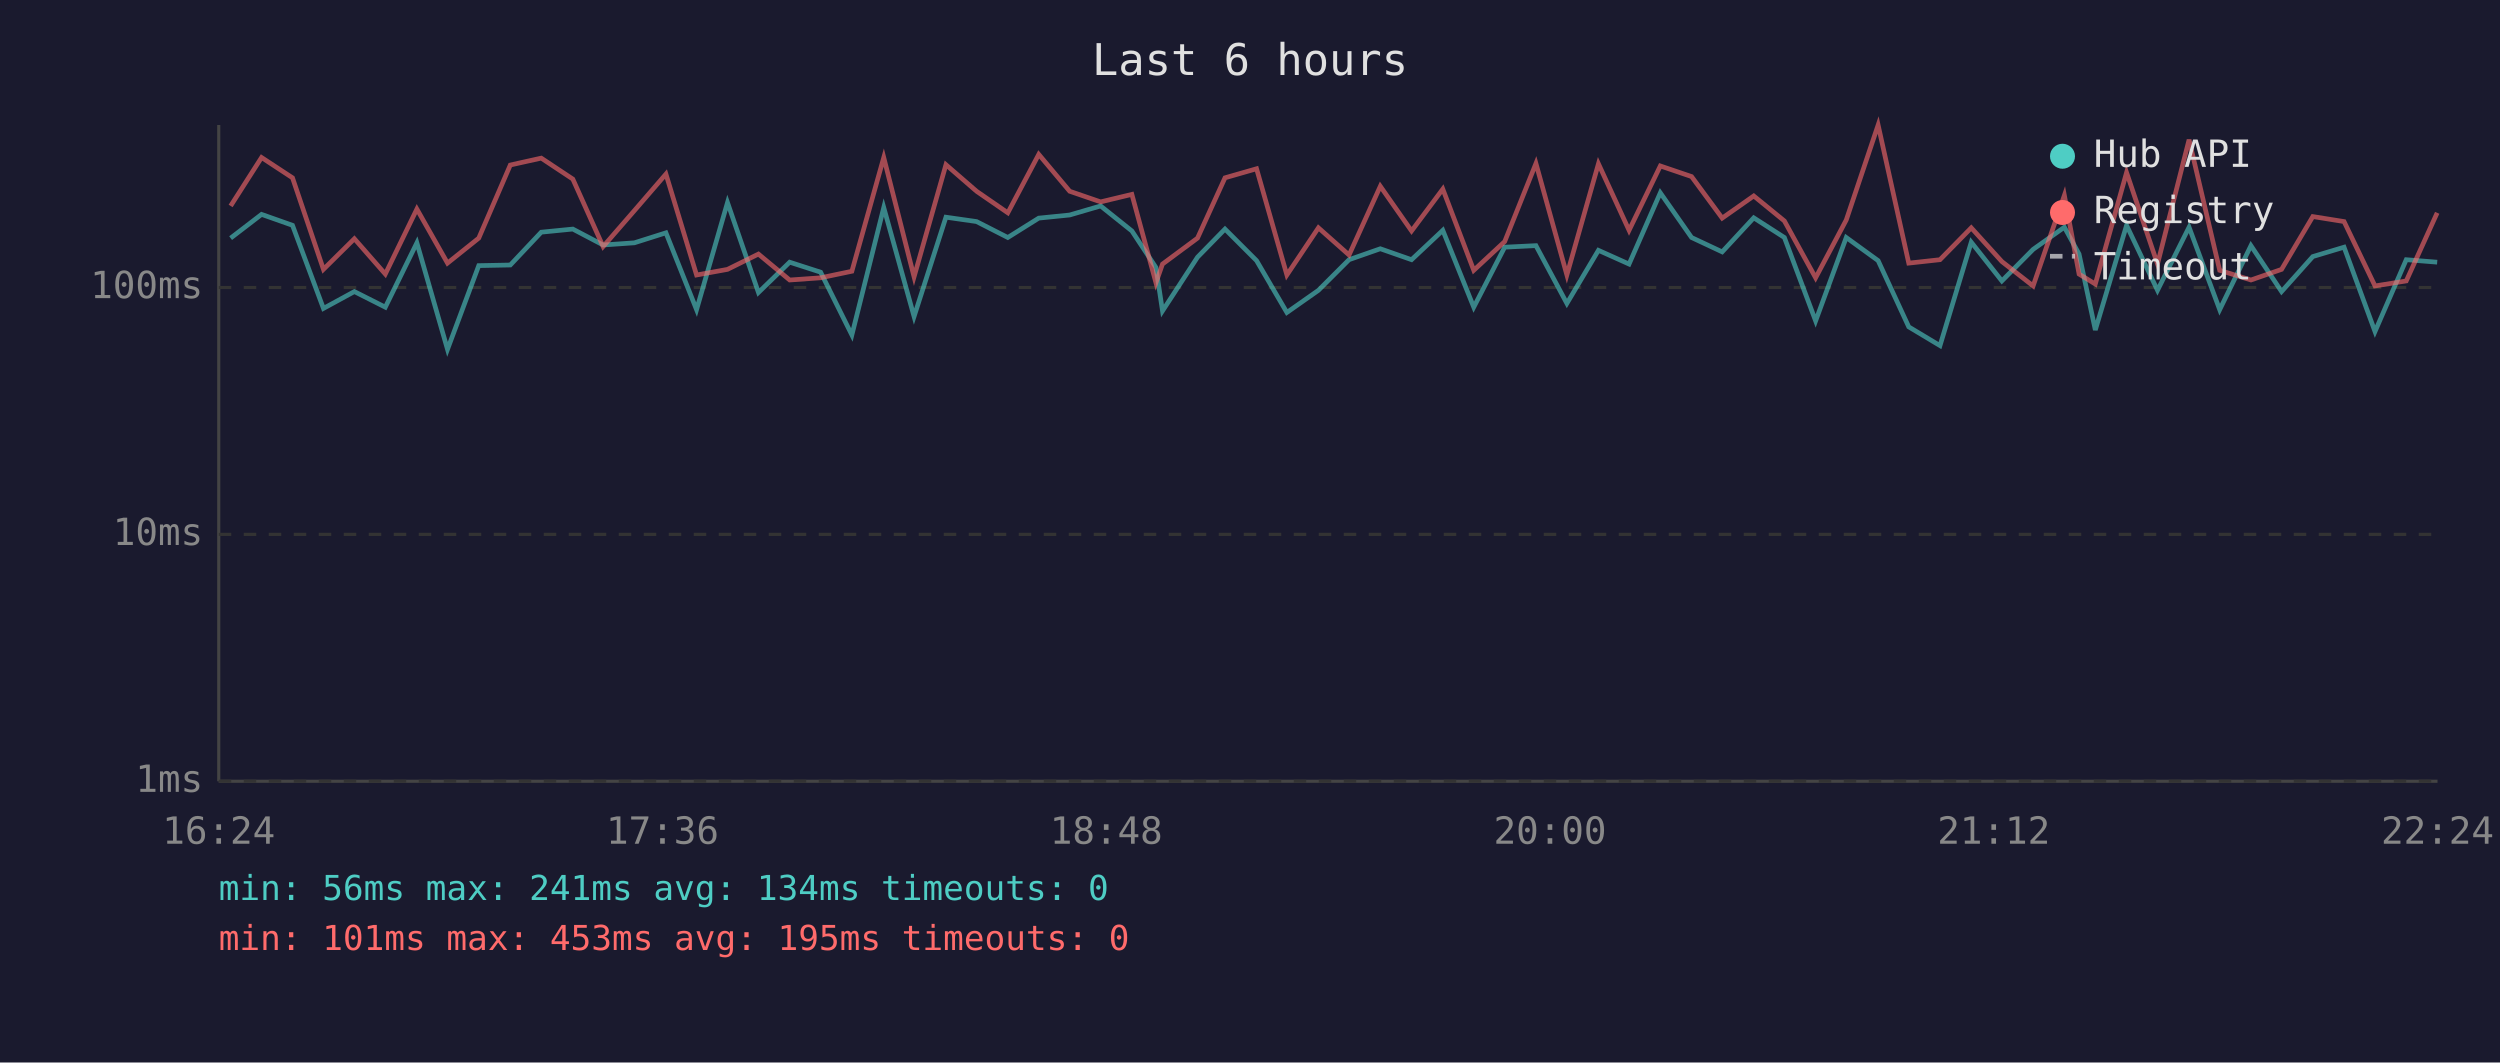
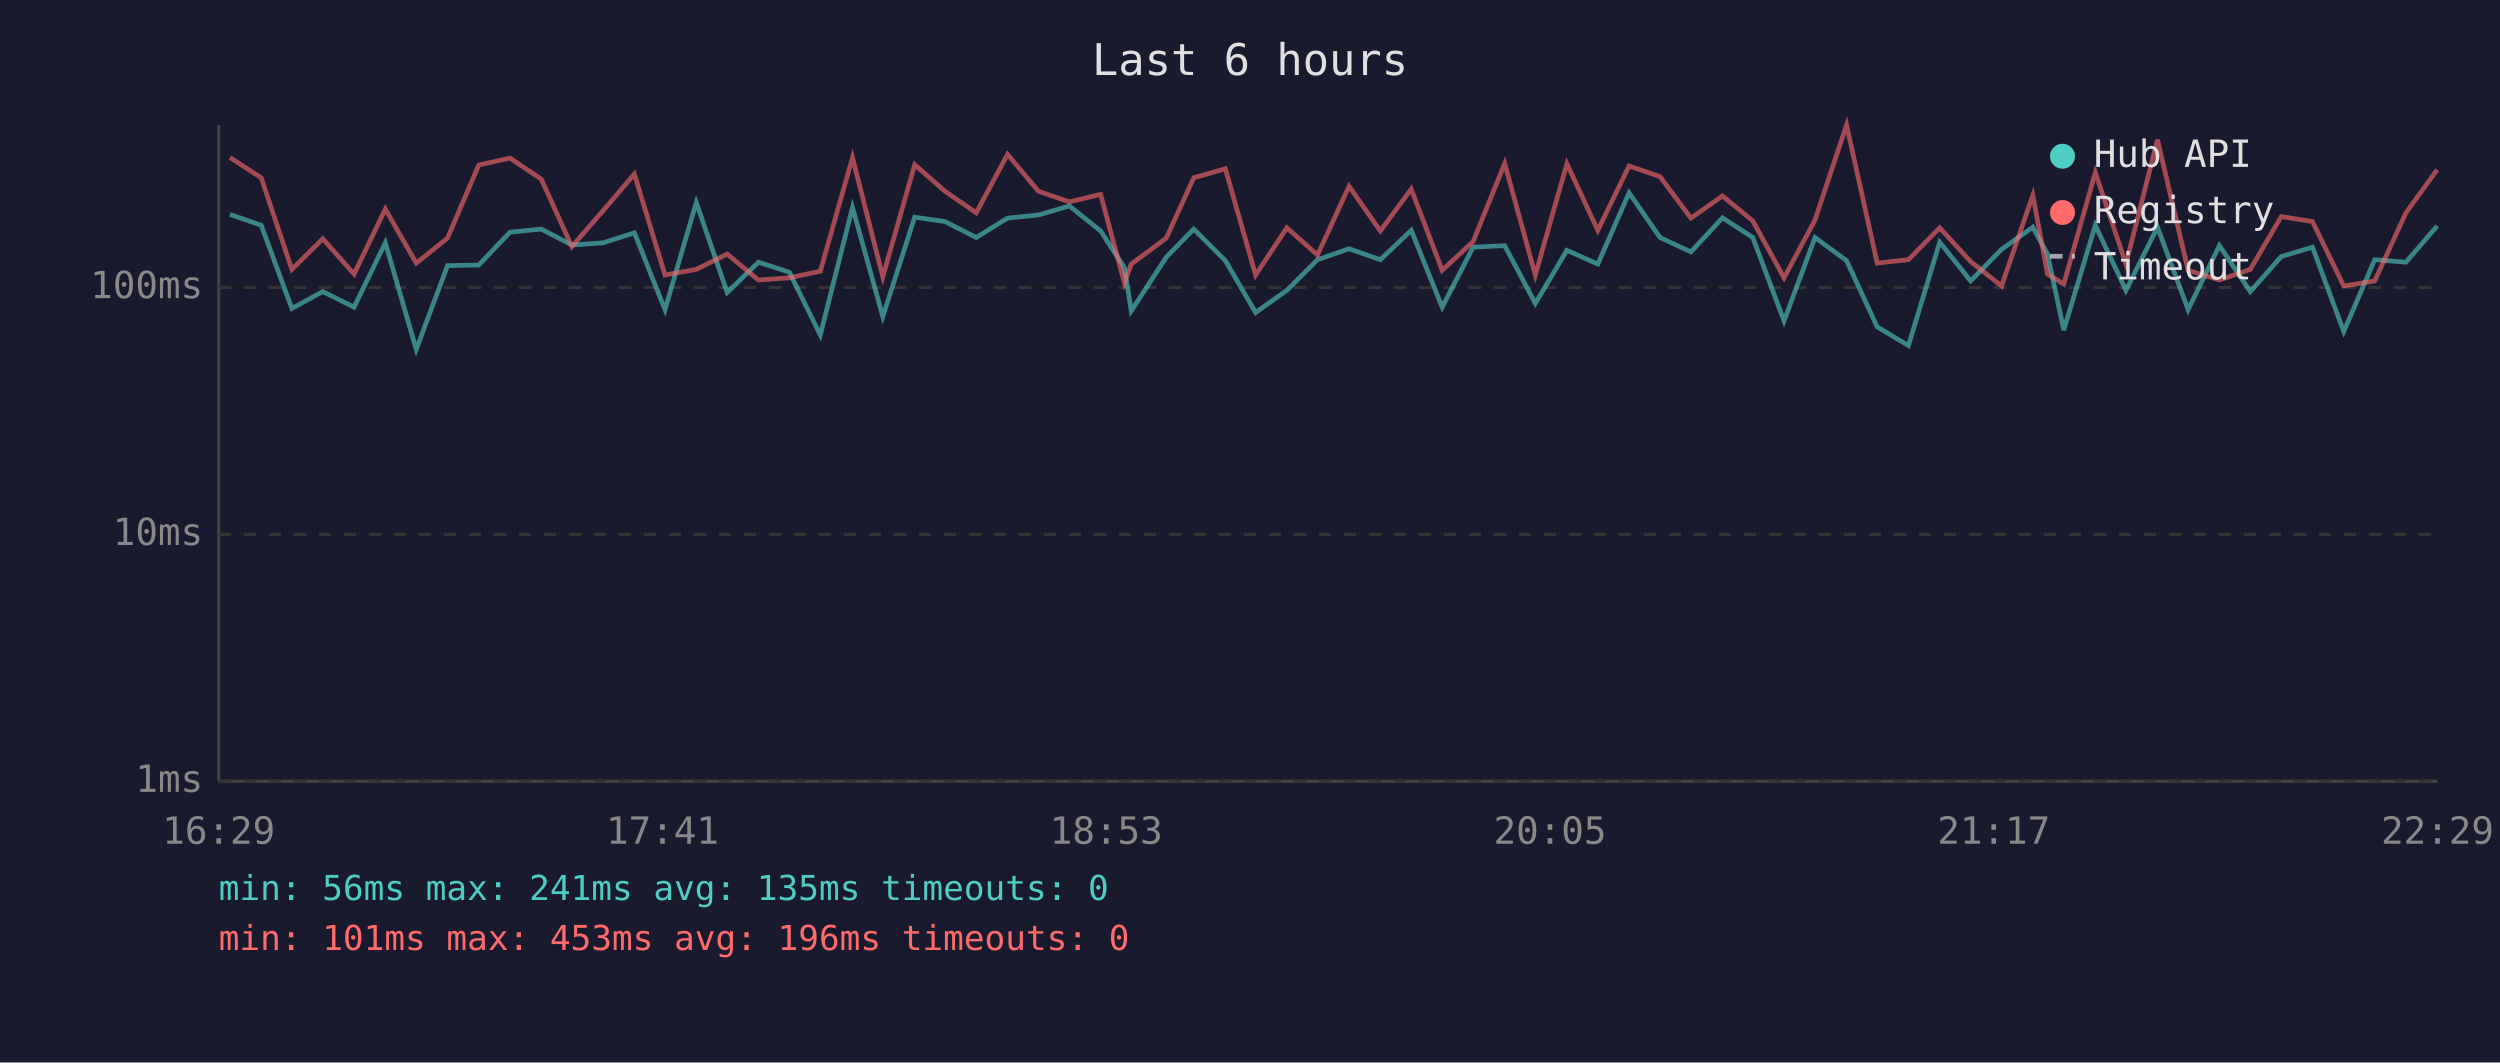
<svg xmlns="http://www.w3.org/2000/svg" viewBox="0 0 800 340" font-family="monospace" font-size="12">
  <rect width="800" height="340" fill="#1a1a2e" />
  <text x="400" y="24" fill="#e0e0e0" font-size="14" text-anchor="middle">Last 6 hours</text>
  <line x1="70" y1="40" x2="70" y2="250" stroke="#444" stroke-width="1" />
  <line x1="70" y1="250" x2="780" y2="250" stroke="#444" stroke-width="1" />
  <line x1="70" y1="250" x2="780" y2="250" stroke="#333" stroke-width="1" stroke-dasharray="4" />
  <text x="65" y="250" fill="#888" text-anchor="end" dominant-baseline="middle">1ms</text>
  <line x1="70" y1="171" x2="780" y2="171" stroke="#333" stroke-width="1" stroke-dasharray="4" />
  <text x="65" y="171" fill="#888" text-anchor="end" dominant-baseline="middle">10ms</text>
  <line x1="70" y1="92" x2="780" y2="92" stroke="#333" stroke-width="1" stroke-dasharray="4" />
  <text x="65" y="92" fill="#888" text-anchor="end" dominant-baseline="middle">100ms</text>
-   <text x="70" y="270" fill="#888" text-anchor="middle">16:24</text>
-   <text x="212" y="270" fill="#888" text-anchor="middle">17:36</text>
-   <text x="354" y="270" fill="#888" text-anchor="middle">18:48</text>
-   <text x="496" y="270" fill="#888" text-anchor="middle">20:00</text>
-   <text x="638" y="270" fill="#888" text-anchor="middle">21:12</text>
-   <text x="780" y="270" fill="#888" text-anchor="middle">22:24</text>
-   <polyline points="73.8,76.2 83.7,68.6 93.6,72.1 103.5,98.7 113.4,93.3 123.3,98.3 133.4,77.7 143.2,111.8 153.2,85.0 163.3,84.8 173.2,74.3 183.3,73.3 193.0,78.4 203.0,77.7 213.1,74.5 222.9,99.1 232.8,64.8 242.7,93.6 252.7,83.9 262.6,87.1 272.6,107.2 282.8,66.4 292.5,101.3 302.7,69.5 312.5,70.9 322.5,76.0 332.4,69.8 342.3,68.8 352.2,65.9 362.2,73.9 369.9,85.6 372.0,99.5 383.2,82.3 392.0,73.3 402.1,83.4 411.8,100.0 421.9,92.9 431.7,83.1 441.7,79.6 451.7,83.1 461.7,73.7 471.6,98.3 481.5,79.1 491.5,78.6 501.4,97.1 511.5,80.1 521.3,84.5 531.3,61.7 541.3,76.0 551.1,80.6 561.2,69.7 571.0,76.0 581.0,102.7 590.8,76.0 601.0,83.4 610.8,104.6 620.8,110.6 630.8,77.5 640.6,89.9 650.6,79.8 660.6,72.7 665.3,81.3 670.5,105.6 680.5,72.1 690.4,92.9 700.5,72.7 710.3,99.1 720.3,78.6 730.1,93.3 740.1,82.1 750.1,79.1 760.0,106.1 770.0,83.1 779.9,83.9" fill="none" stroke="#4ecdc4" stroke-width="1.5" opacity="0.6" />
-   <polyline points="73.8,65.9 83.7,50.4 93.6,56.9 103.5,86.2 113.4,76.4 123.3,87.7 133.4,66.9 143.2,84.2 153.2,76.2 163.3,52.8 173.2,50.6 183.3,57.3 193.0,78.9 203.0,67.4 213.1,55.7 222.9,88.0 232.8,86.2 242.7,81.3 252.7,89.6 262.6,88.9 272.6,86.8 282.8,50.4 292.5,88.6 302.7,52.7 312.5,61.2 322.5,68.1 332.4,49.4 342.3,61.2 352.2,64.6 362.2,62.2 369.9,90.5 372.0,84.5 383.2,76.2 392.0,56.9 402.1,54.0 411.8,88.0 421.9,72.9 431.7,81.6 441.7,59.6 451.7,73.9 461.7,60.5 471.6,86.5 481.5,77.3 491.5,52.3 501.4,88.0 511.5,52.4 521.3,73.7 531.3,53.1 541.3,56.5 551.1,69.8 561.2,62.7 571.0,70.7 581.0,88.9 590.8,70.4 601.0,40.0 610.8,84.2 620.8,83.1 630.8,72.9 640.6,83.7 650.6,91.5 660.6,62.5 665.3,87.7 670.5,90.9 680.5,55.2 690.4,84.5 700.5,44.7 710.3,86.5 720.3,89.6 730.1,86.2 740.1,69.3 750.1,70.9 760.0,91.5 770.0,89.9 779.9,68.1" fill="none" stroke="#ff6b6b" stroke-width="1.5" opacity="0.6" />
+   <text x="70" y="270" fill="#888" text-anchor="middle">16:29</text>
+   <text x="212" y="270" fill="#888" text-anchor="middle">17:41</text>
+   <text x="354" y="270" fill="#888" text-anchor="middle">18:53</text>
+   <text x="496" y="270" fill="#888" text-anchor="middle">20:05</text>
+   <text x="638" y="270" fill="#888" text-anchor="middle">21:17</text>
+   <text x="780" y="270" fill="#888" text-anchor="middle">22:29</text>
+   <polyline points="73.6,68.6 83.6,72.1 93.4,98.7 103.3,93.3 113.3,98.3 123.3,77.7 133.2,111.8 143.2,85.0 153.2,84.8 163.2,74.3 173.2,73.3 183.0,78.4 193.0,77.7 203.0,74.5 212.8,99.1 222.8,64.8 232.7,93.6 242.7,83.9 252.6,87.1 262.5,107.2 272.8,66.4 282.5,101.3 292.7,69.5 302.4,70.9 312.4,76.0 322.4,69.8 332.3,68.8 342.2,65.9 352.2,73.9 359.8,85.6 362.0,99.5 373.2,82.3 382.0,73.3 392.1,83.4 401.8,100.0 411.8,92.9 421.6,83.1 431.7,79.6 441.7,83.1 451.6,73.7 461.5,98.3 471.4,79.1 481.5,78.6 491.3,97.1 501.4,80.1 511.3,84.5 521.3,61.7 531.2,76.0 541.1,80.6 551.2,69.7 560.9,76.0 570.9,102.7 580.8,76.0 590.9,83.4 600.7,104.6 610.7,110.6 620.7,77.5 630.6,89.9 640.5,79.8 650.5,72.7 655.2,81.3 660.4,105.6 670.5,72.1 680.3,92.9 690.4,72.7 700.2,99.1 710.2,78.6 720.1,93.3 730.0,82.1 740.0,79.1 750.0,106.1 759.9,83.1 769.9,83.9 779.9,72.3" fill="none" stroke="#4ecdc4" stroke-width="1.5" opacity="0.6" />
+   <polyline points="73.6,50.4 83.6,56.9 93.4,86.2 103.3,76.4 113.3,87.7 123.3,66.9 133.2,84.2 143.2,76.2 153.2,52.8 163.2,50.6 173.2,57.3 183.0,78.9 193.0,67.4 203.0,55.7 212.8,88.0 222.8,86.2 232.7,81.3 242.7,89.6 252.6,88.9 262.5,86.8 272.8,50.4 282.5,88.6 292.7,52.7 302.4,61.2 312.4,68.1 322.4,49.4 332.3,61.2 342.2,64.6 352.2,62.2 359.8,90.5 362.0,84.5 373.2,76.2 382.0,56.9 392.1,54.0 401.8,88.0 411.8,72.9 421.6,81.6 431.7,59.6 441.7,73.9 451.6,60.5 461.5,86.5 471.4,77.3 481.5,52.3 491.3,88.0 501.4,52.4 511.3,73.7 521.3,53.1 531.2,56.5 541.1,69.8 551.2,62.7 560.9,70.7 570.9,88.9 580.8,70.4 590.9,40.0 600.7,84.2 610.7,83.1 620.7,72.9 630.6,83.7 640.5,91.5 650.5,62.5 655.2,87.7 660.4,90.9 670.5,55.2 680.3,84.5 690.4,44.7 700.2,86.5 710.2,89.6 720.1,86.2 730.0,69.3 740.0,70.9 750.0,91.5 759.9,89.9 769.9,68.1 779.9,54.3" fill="none" stroke="#ff6b6b" stroke-width="1.5" opacity="0.6" />
  <circle cx="660" cy="50" r="4" fill="#4ecdc4" />
  <text x="670" y="50" fill="#e0e0e0" dominant-baseline="middle">Hub API</text>
  <circle cx="660" cy="68" r="4" fill="#ff6b6b" />
  <text x="670" y="68" fill="#e0e0e0" dominant-baseline="middle">Registry</text>
  <line x1="656" y1="82" x2="664" y2="82" stroke="#e0e0e0" stroke-width="1.5" stroke-dasharray="4,3" opacity="0.7" />
  <text x="670" y="86" fill="#e0e0e0" dominant-baseline="middle">Timeout</text>
-   <text x="70" y="288" fill="#4ecdc4" font-size="11">min: 56ms  max: 241ms  avg: 134ms  timeouts: 0</text>
-   <text x="70" y="304" fill="#ff6b6b" font-size="11">min: 101ms  max: 453ms  avg: 195ms  timeouts: 0</text>
+   <text x="70" y="288" fill="#4ecdc4" font-size="11">min: 56ms  max: 241ms  avg: 135ms  timeouts: 0</text>
+   <text x="70" y="304" fill="#ff6b6b" font-size="11">min: 101ms  max: 453ms  avg: 196ms  timeouts: 0</text>
</svg>
